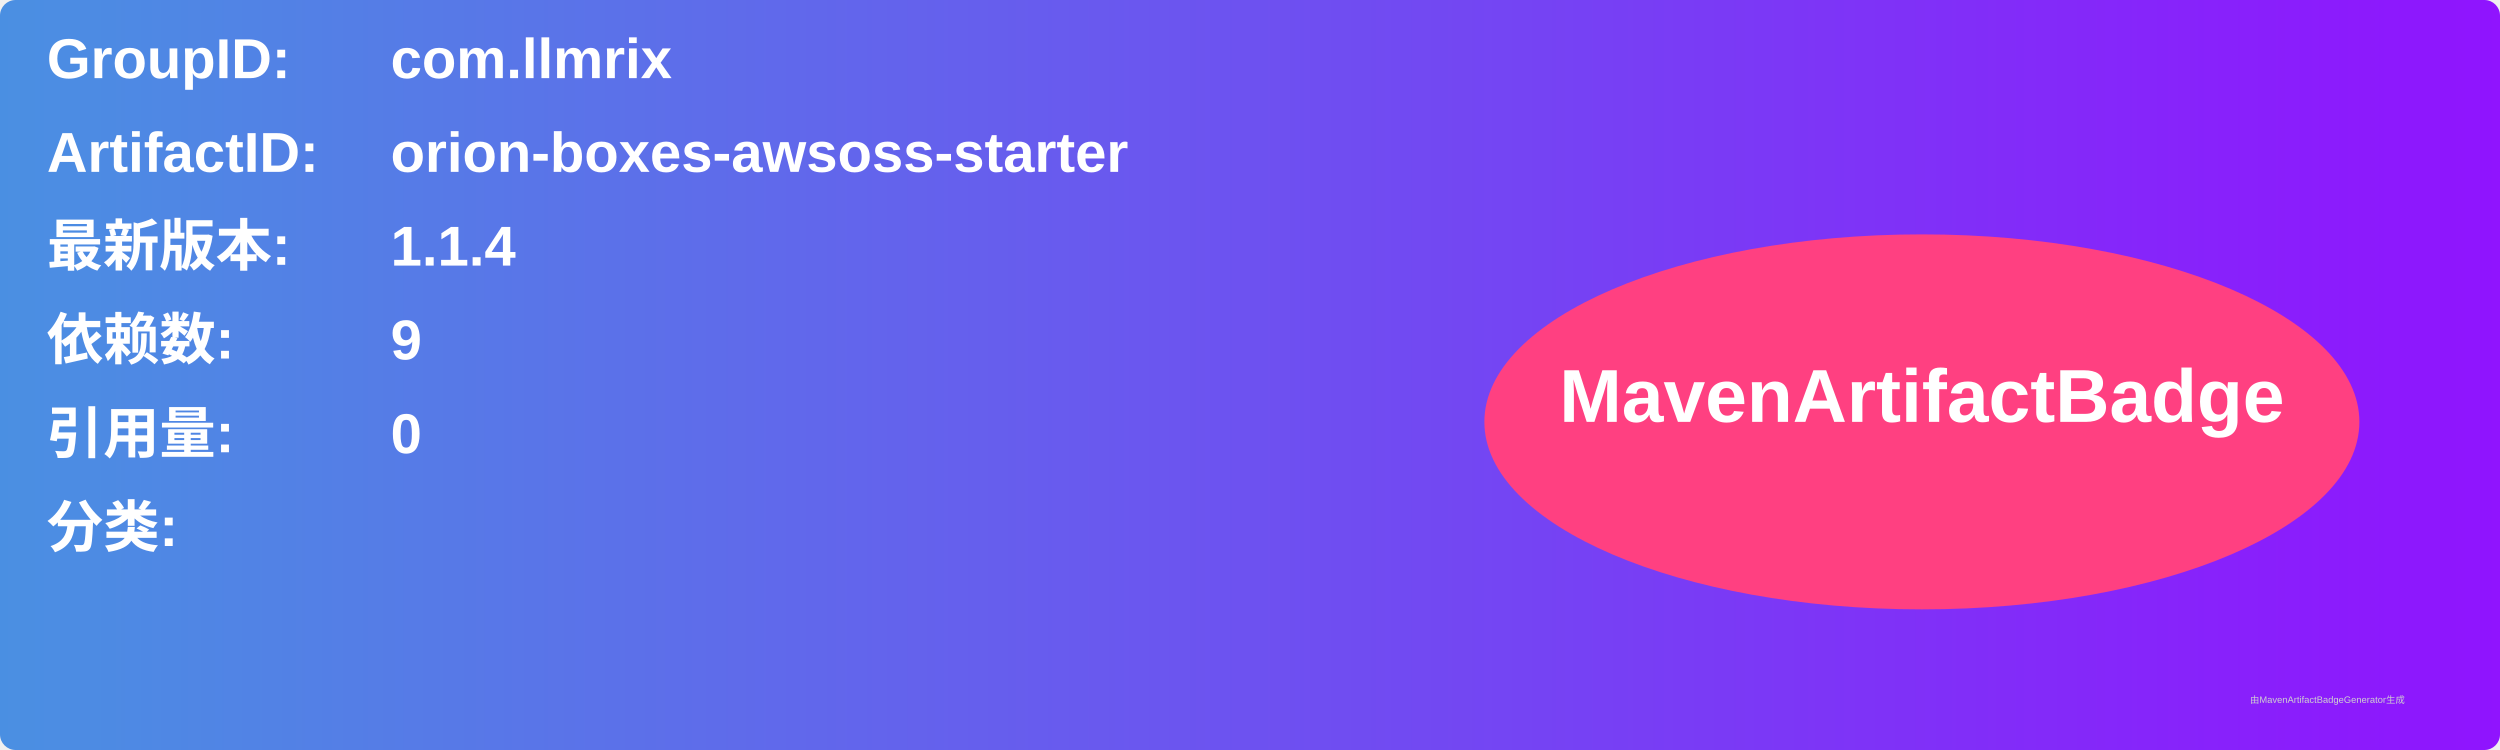
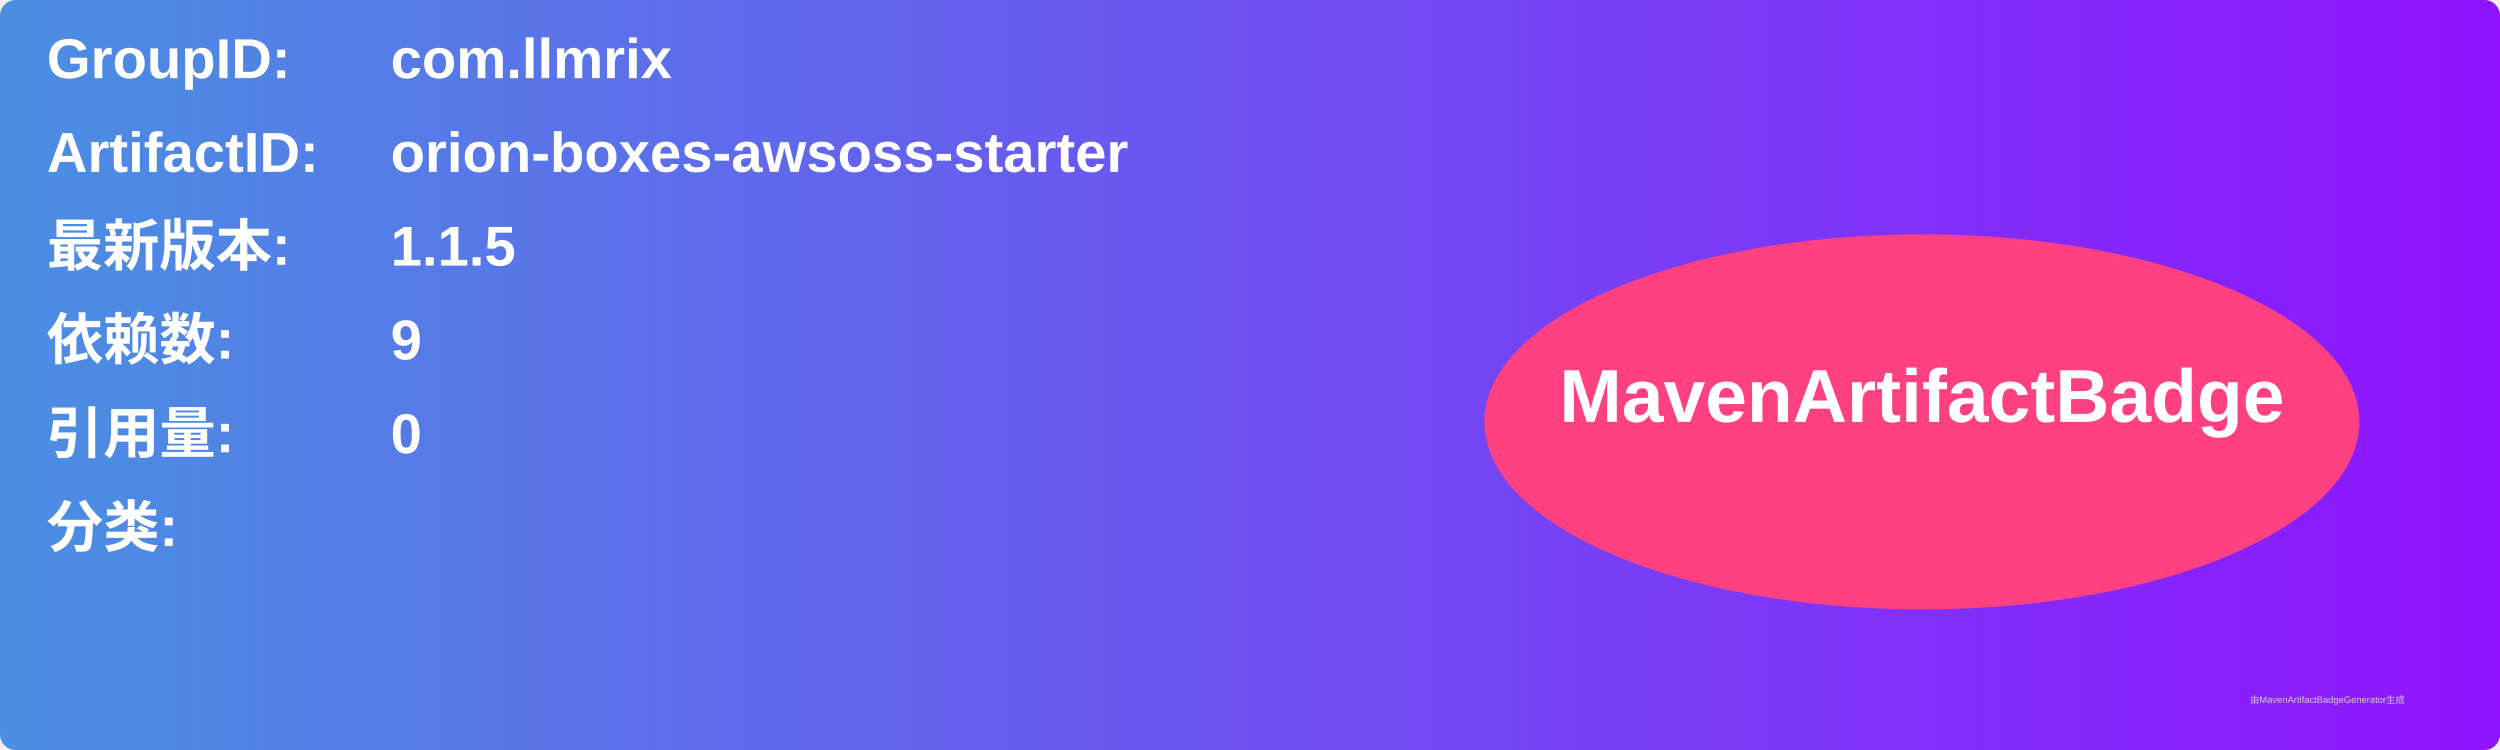
<svg xmlns="http://www.w3.org/2000/svg" width="800" height="240" viewBox="0 0 800 240">
  <linearGradient id="grad" x1="0%" y1="0%" x2="100%" y2="0%">
    <stop offset="0%" stop-color="#4a90e2" />
    <stop offset="100%" stop-color="#9013fe" />
  </linearGradient>
  <rect width="100%" height="100%" rx="5" ry="5" fill="url(#grad)" />
  <g transform="translate(15, 15)">
    <text x="0" y="10" font-family="Arial" font-size="18" fill="white" font-weight="bold" width="260">GroupID:</text>
    <text x="110" y="10" font-family="Arial" font-size="18" fill="white" font-weight="bold" width="460">com.llmrix</text>
    <text x="0" y="40" font-family="Arial" font-size="18" fill="white" font-weight="bold" width="260">ArtifactID:</text>
    <text x="110" y="40" font-family="Arial" font-size="18" fill="white" font-weight="bold" width="460">orion-boxes-awsoss-starter</text>
    <text x="0" y="70" font-family="Arial" font-size="18" fill="white" font-weight="bold">最新版本:</text>
    <text x="110" y="70" font-family="Arial" font-size="18" fill="white" font-weight="bold">
-       <tspan font-weight="bold">1.1.4</tspan>
+       <tspan font-weight="bold">1.1.5</tspan>
    </text>
    <text x="0" y="100" font-family="Arial" font-size="18" fill="white" font-weight="bold">依赖数: </text>
    <text x="110" y="100" font-family="Arial" font-size="18" fill="white">
      <tspan font-weight="bold">9</tspan>
    </text>
    <text x="0" y="130" font-family="Arial" font-size="18" fill="white" font-weight="bold">引用量: </text>
    <text x="110" y="130" font-family="Arial" font-size="18" fill="white">
      <tspan font-weight="bold">0</tspan>
    </text>
    <text x="0" y="160" font-family="Arial" font-size="18" fill="white" font-weight="bold">分类:</text>
    <text x="10" y="190" font-family="Arial" font-size="10" fill="white">
      <tspan font-weight="bold" />
    </text>
    <ellipse cx="600" cy="120" rx="140" ry="60" fill="#ff4081" />
    <text x="600" y="120" text-anchor="middle" font-family="Arial" font-size="24" fill="white" font-weight="bold">MavenArtifactBadge</text>
  </g>
  <text x="720" y="225" font-family="Arial" font-size="3" fill="#d0d0d0">由MavenArtifactBadgeGenerator生成</text>
</svg>
